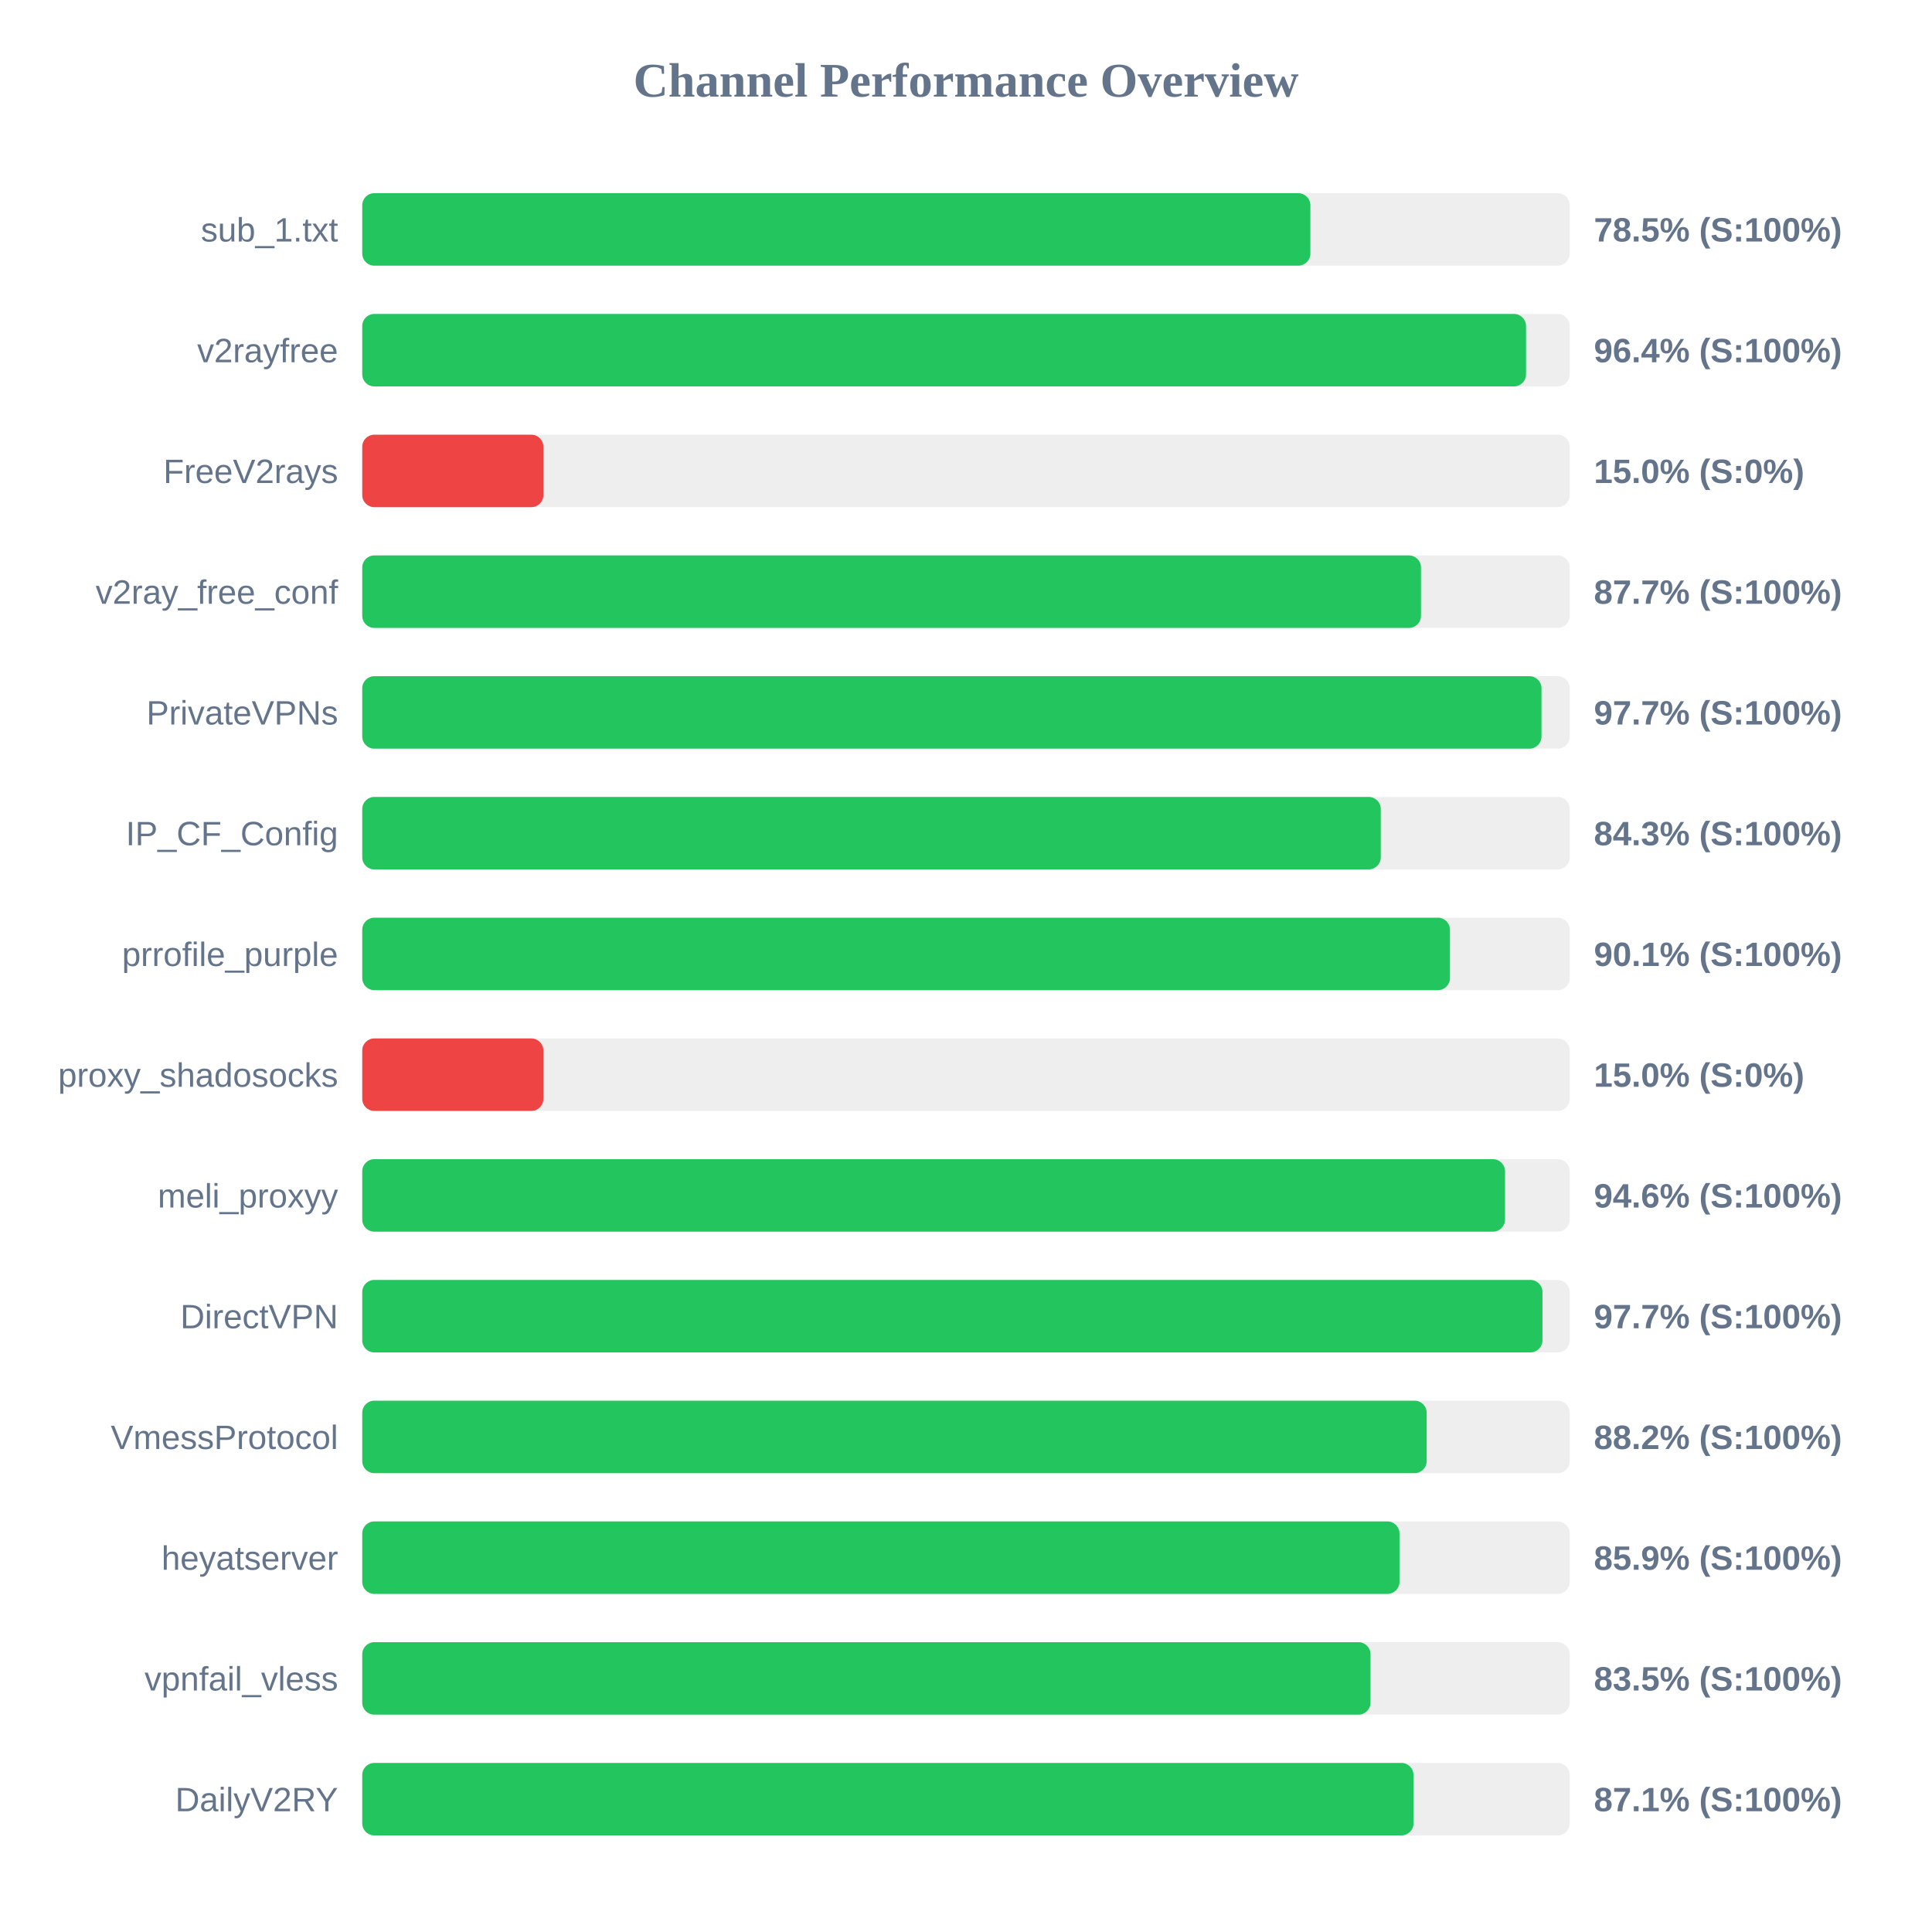
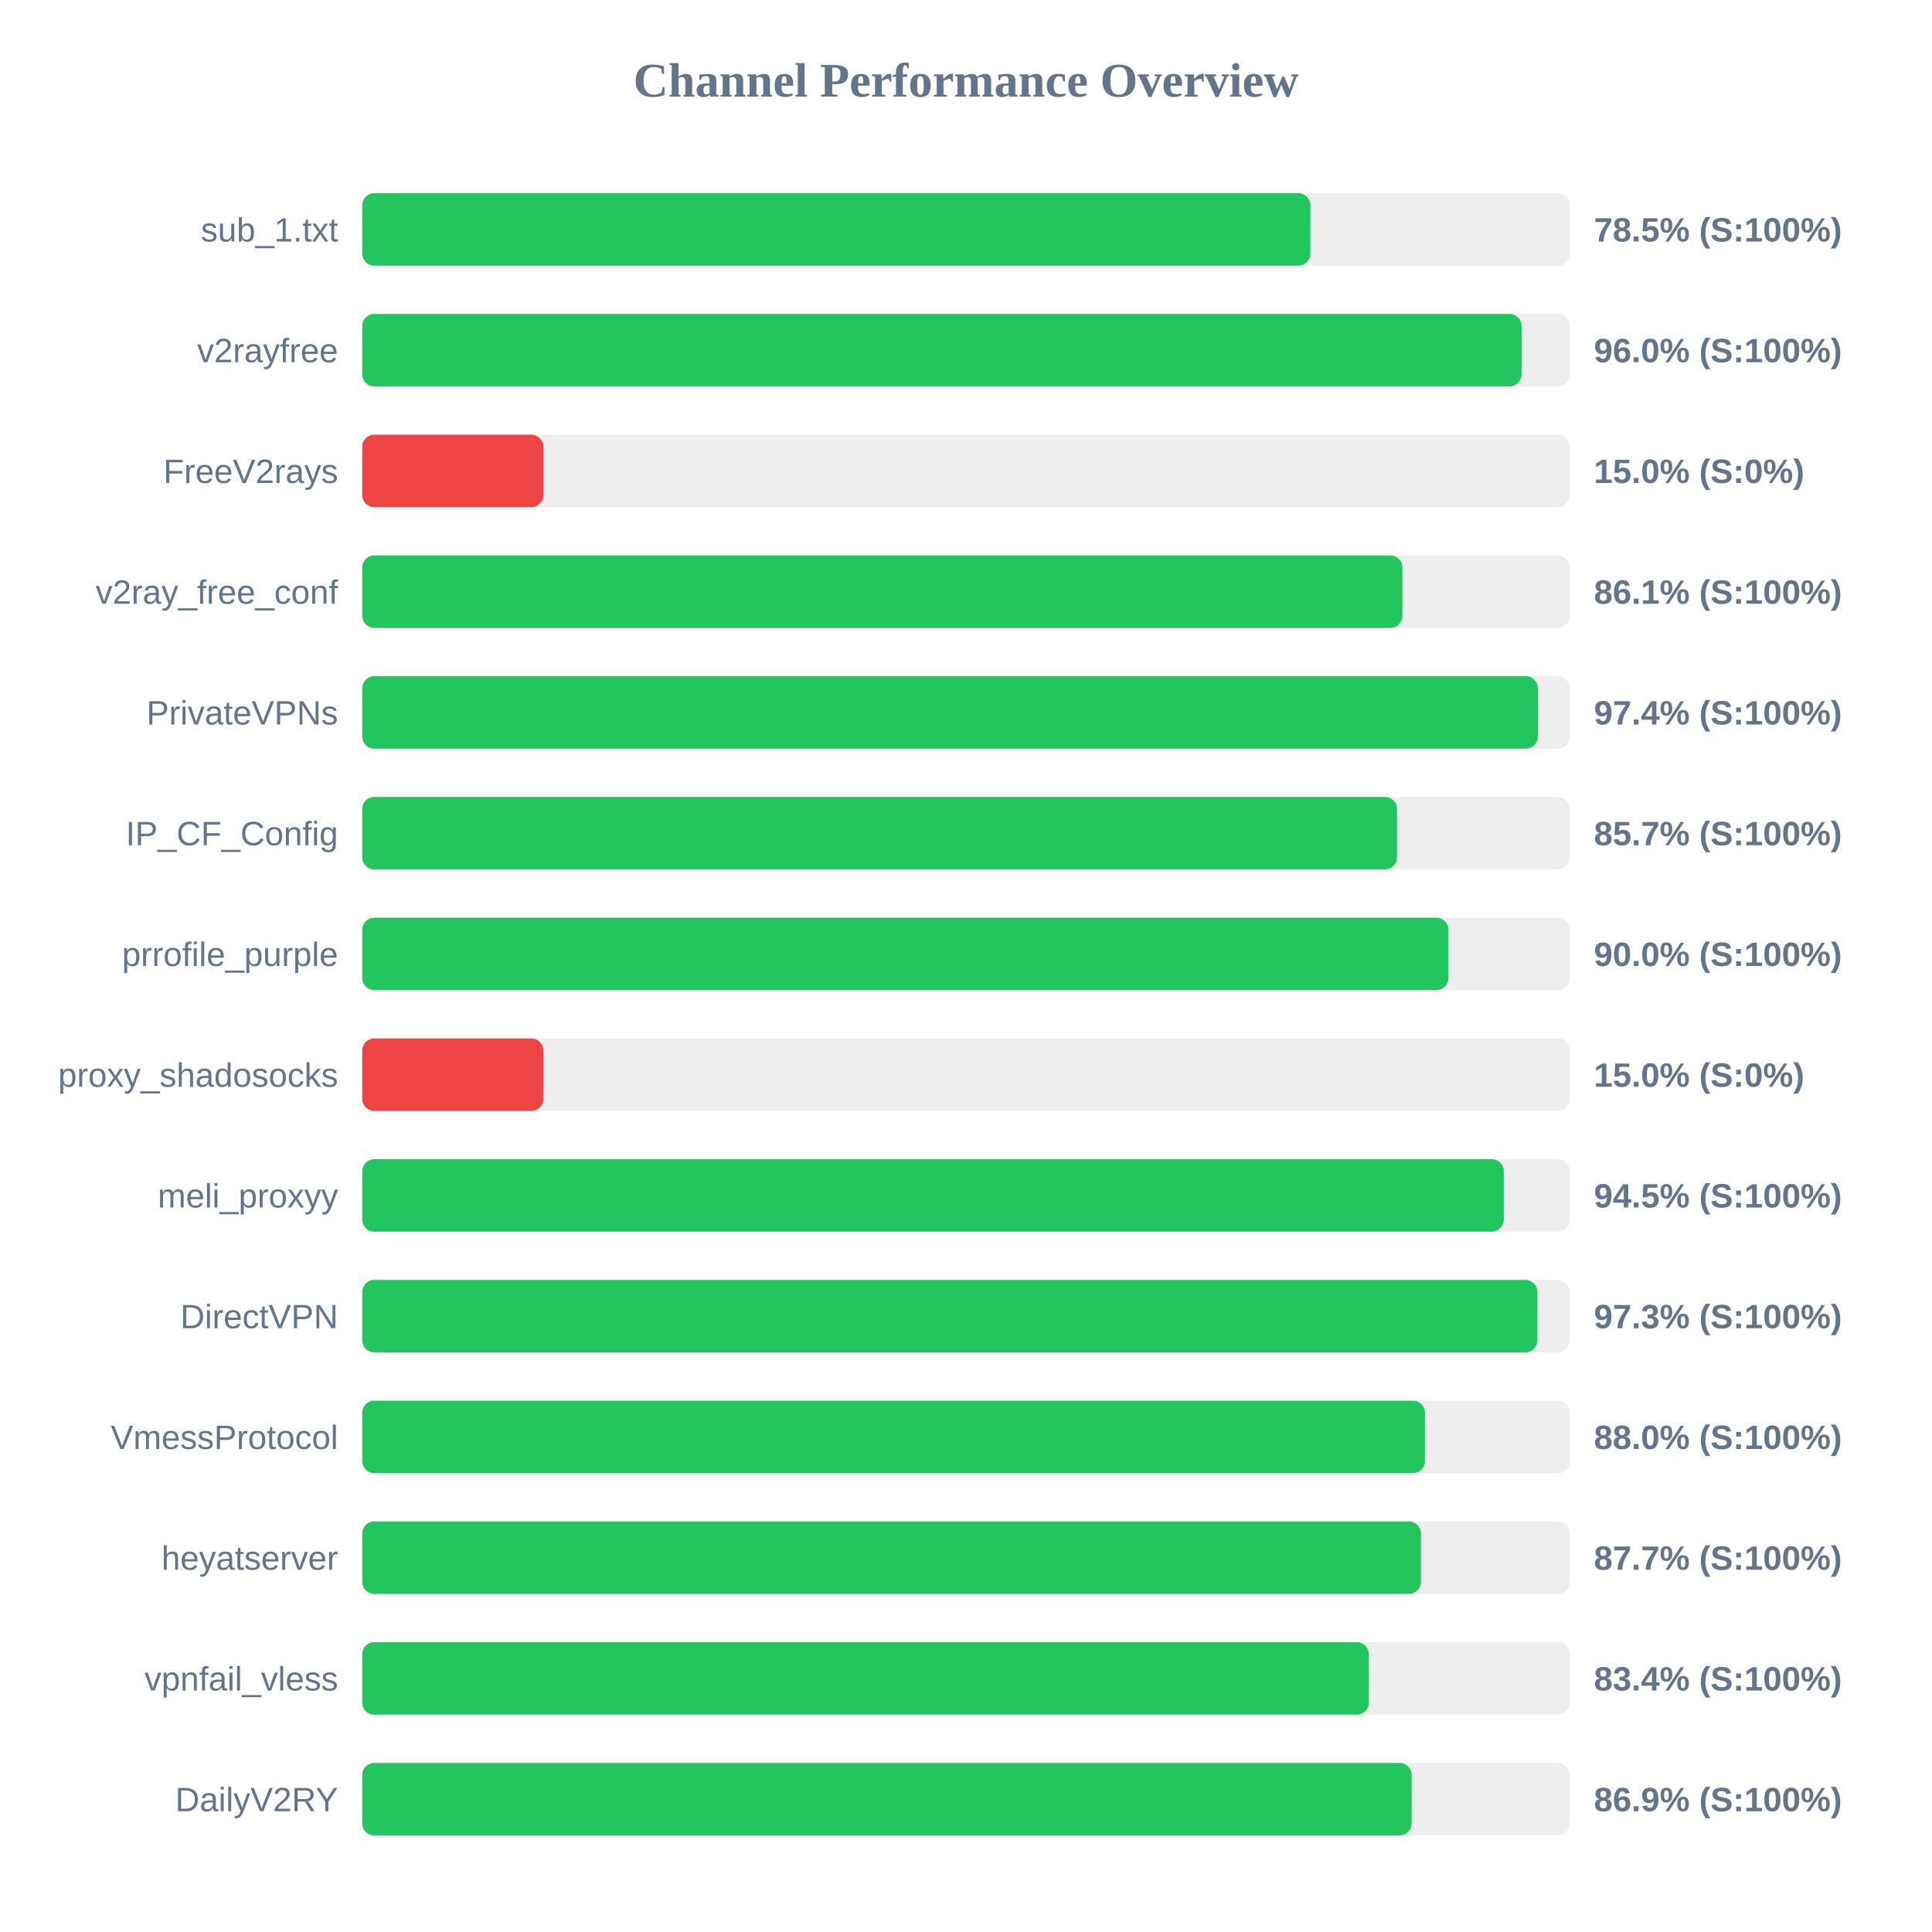
<svg xmlns="http://www.w3.org/2000/svg" width="800" height="800" version="1.1">
  <style>
        .row { font: 14px Arial; fill: #64748b; }
        .score { font: bold 14px Arial; fill: #64748b; }
    </style>
  <text x="400" y="40" text-anchor="middle" font-size="20px" font-weight="bold" fill="#64748b">Channel Performance Overview</text>
  <rect x="150" y="80" width="500" height="30" fill="#eee" rx="5" />
  <rect x="150" y="80" width="392.6" height="30" fill="#22c55e" rx="5" />
  <text x="140" y="100" text-anchor="end" class="row">sub_1.txt</text>
  <text x="660" y="100" text-anchor="start" class="score">78.5% (S:100%)</text>
  <rect x="150" y="130" width="500" height="30" fill="#eee" rx="5" />
-   <rect x="150" y="130" width="481.9" height="30" fill="#22c55e" rx="5" />
+   <rect x="150" y="130" width="480.05" height="30" fill="#22c55e" rx="5" />
  <text x="140" y="150" text-anchor="end" class="row">v2rayfree</text>
-   <text x="660" y="150" text-anchor="start" class="score">96.4% (S:100%)</text>
+   <text x="660" y="150" text-anchor="start" class="score">96.0% (S:100%)</text>
  <rect x="150" y="180" width="500" height="30" fill="#eee" rx="5" />
  <rect x="150" y="180" width="75.0" height="30" fill="#ef4444" rx="5" />
  <text x="140" y="200" text-anchor="end" class="row">FreeV2rays</text>
  <text x="660" y="200" text-anchor="start" class="score">15.0% (S:0%)</text>
  <rect x="150" y="230" width="500" height="30" fill="#eee" rx="5" />
-   <rect x="150" y="230" width="438.4" height="30" fill="#22c55e" rx="5" />
+   <rect x="150" y="230" width="430.7" height="30" fill="#22c55e" rx="5" />
  <text x="140" y="250" text-anchor="end" class="row">v2ray_free_conf</text>
-   <text x="660" y="250" text-anchor="start" class="score">87.7% (S:100%)</text>
+   <text x="660" y="250" text-anchor="start" class="score">86.1% (S:100%)</text>
  <rect x="150" y="280" width="500" height="30" fill="#eee" rx="5" />
-   <rect x="150" y="280" width="488.3" height="30" fill="#22c55e" rx="5" />
+   <rect x="150" y="280" width="486.8" height="30" fill="#22c55e" rx="5" />
  <text x="140" y="300" text-anchor="end" class="row">PrivateVPNs</text>
-   <text x="660" y="300" text-anchor="start" class="score">97.7% (S:100%)</text>
+   <text x="660" y="300" text-anchor="start" class="score">97.4% (S:100%)</text>
  <rect x="150" y="330" width="500" height="30" fill="#eee" rx="5" />
-   <rect x="150" y="330" width="421.75" height="30" fill="#22c55e" rx="5" />
+   <rect x="150" y="330" width="428.5" height="30" fill="#22c55e" rx="5" />
  <text x="140" y="350" text-anchor="end" class="row">IP_CF_Config</text>
-   <text x="660" y="350" text-anchor="start" class="score">84.3% (S:100%)</text>
+   <text x="660" y="350" text-anchor="start" class="score">85.7% (S:100%)</text>
  <rect x="150" y="380" width="500" height="30" fill="#eee" rx="5" />
-   <rect x="150" y="380" width="450.4" height="30" fill="#22c55e" rx="5" />
+   <rect x="150" y="380" width="449.75" height="30" fill="#22c55e" rx="5" />
  <text x="140" y="400" text-anchor="end" class="row">prrofile_purple</text>
-   <text x="660" y="400" text-anchor="start" class="score">90.1% (S:100%)</text>
+   <text x="660" y="400" text-anchor="start" class="score">90.0% (S:100%)</text>
  <rect x="150" y="430" width="500" height="30" fill="#eee" rx="5" />
  <rect x="150" y="430" width="75.0" height="30" fill="#ef4444" rx="5" />
  <text x="140" y="450" text-anchor="end" class="row">proxy_shadosocks</text>
  <text x="660" y="450" text-anchor="start" class="score">15.0% (S:0%)</text>
  <rect x="150" y="480" width="500" height="30" fill="#eee" rx="5" />
-   <rect x="150" y="480" width="473.2" height="30" fill="#22c55e" rx="5" />
+   <rect x="150" y="480" width="472.7" height="30" fill="#22c55e" rx="5" />
  <text x="140" y="500" text-anchor="end" class="row">meli_proxyy</text>
-   <text x="660" y="500" text-anchor="start" class="score">94.6% (S:100%)</text>
+   <text x="660" y="500" text-anchor="start" class="score">94.5% (S:100%)</text>
  <rect x="150" y="530" width="500" height="30" fill="#eee" rx="5" />
-   <rect x="150" y="530" width="488.7" height="30" fill="#22c55e" rx="5" />
+   <rect x="150" y="530" width="486.6" height="30" fill="#22c55e" rx="5" />
  <text x="140" y="550" text-anchor="end" class="row">DirectVPN</text>
-   <text x="660" y="550" text-anchor="start" class="score">97.7% (S:100%)</text>
+   <text x="660" y="550" text-anchor="start" class="score">97.3% (S:100%)</text>
  <rect x="150" y="580" width="500" height="30" fill="#eee" rx="5" />
-   <rect x="150" y="580" width="440.75" height="30" fill="#22c55e" rx="5" />
+   <rect x="150" y="580" width="440.05" height="30" fill="#22c55e" rx="5" />
  <text x="140" y="600" text-anchor="end" class="row">VmessProtocol</text>
-   <text x="660" y="600" text-anchor="start" class="score">88.2% (S:100%)</text>
+   <text x="660" y="600" text-anchor="start" class="score">88.0% (S:100%)</text>
  <rect x="150" y="630" width="500" height="30" fill="#eee" rx="5" />
-   <rect x="150" y="630" width="429.5" height="30" fill="#22c55e" rx="5" />
+   <rect x="150" y="630" width="438.4" height="30" fill="#22c55e" rx="5" />
  <text x="140" y="650" text-anchor="end" class="row">heyatserver</text>
-   <text x="660" y="650" text-anchor="start" class="score">85.9% (S:100%)</text>
+   <text x="660" y="650" text-anchor="start" class="score">87.7% (S:100%)</text>
  <rect x="150" y="680" width="500" height="30" fill="#eee" rx="5" />
-   <rect x="150" y="680" width="417.5" height="30" fill="#22c55e" rx="5" />
+   <rect x="150" y="680" width="416.8" height="30" fill="#22c55e" rx="5" />
  <text x="140" y="700" text-anchor="end" class="row">vpnfail_vless</text>
-   <text x="660" y="700" text-anchor="start" class="score">83.5% (S:100%)</text>
+   <text x="660" y="700" text-anchor="start" class="score">83.4% (S:100%)</text>
  <rect x="150" y="730" width="500" height="30" fill="#eee" rx="5" />
-   <rect x="150" y="730" width="435.3" height="30" fill="#22c55e" rx="5" />
+   <rect x="150" y="730" width="434.55" height="30" fill="#22c55e" rx="5" />
  <text x="140" y="750" text-anchor="end" class="row">DailyV2RY</text>
-   <text x="660" y="750" text-anchor="start" class="score">87.1% (S:100%)</text>
+   <text x="660" y="750" text-anchor="start" class="score">86.9% (S:100%)</text>
</svg>
